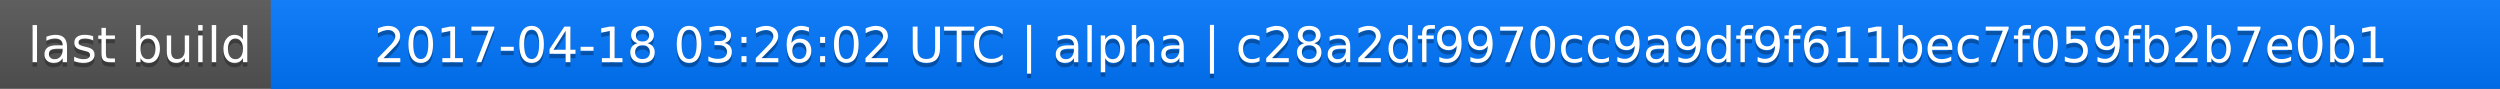
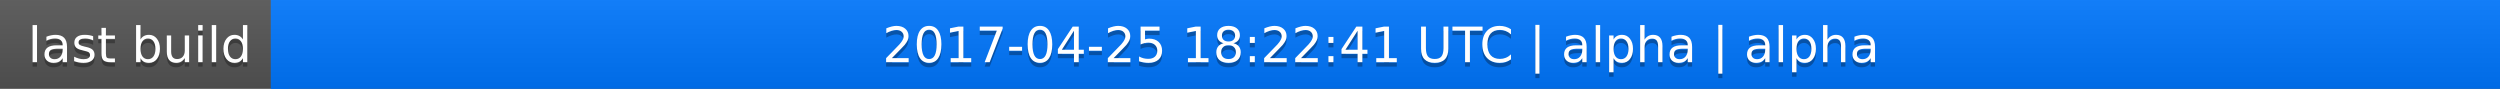
<svg xmlns="http://www.w3.org/2000/svg" width="563" height="20">
  <linearGradient id="a" x2="0" y2="100%">
    <stop offset="0" stop-color="#bbb" stop-opacity=".1" />
    <stop offset="1" stop-opacity=".1" />
  </linearGradient>
  <rect rx="0" width="563" height="20" fill="#555" />
  <rect rx="0" x="61" width="502" height="20" fill="#07f" />
  <path fill="#07f" d="M61 0h4v20h-4z" />
  <rect rx="0" width="563" height="20" fill="url(#a)" />
  <g fill="#fff" text-anchor="middle" font-family="DejaVu Sans,Verdana,Geneva,sans-serif" font-size="11">
    <text x="31.5" y="15" fill="#010101" fill-opacity=".3">last build</text>
    <text x="31.5" y="14">last build</text>
-     <text x="311" y="15" fill="#010101" fill-opacity=".3">2017-04-18 03:26:02 UTC | alpha | c28a2df9970cc9a9df9f611bec7f059fb2b7e0b1</text>
-     <text x="311" y="14">2017-04-18 03:26:02 UTC | alpha | c28a2df9970cc9a9df9f611bec7f059fb2b7e0b1</text>
+     <text x="311" y="15" fill="#010101" fill-opacity=".3">2017-04-25 18:22:41 UTC | alpha | alpha</text>
+     <text x="311" y="14">2017-04-25 18:22:41 UTC | alpha | alpha</text>
  </g>
</svg>
